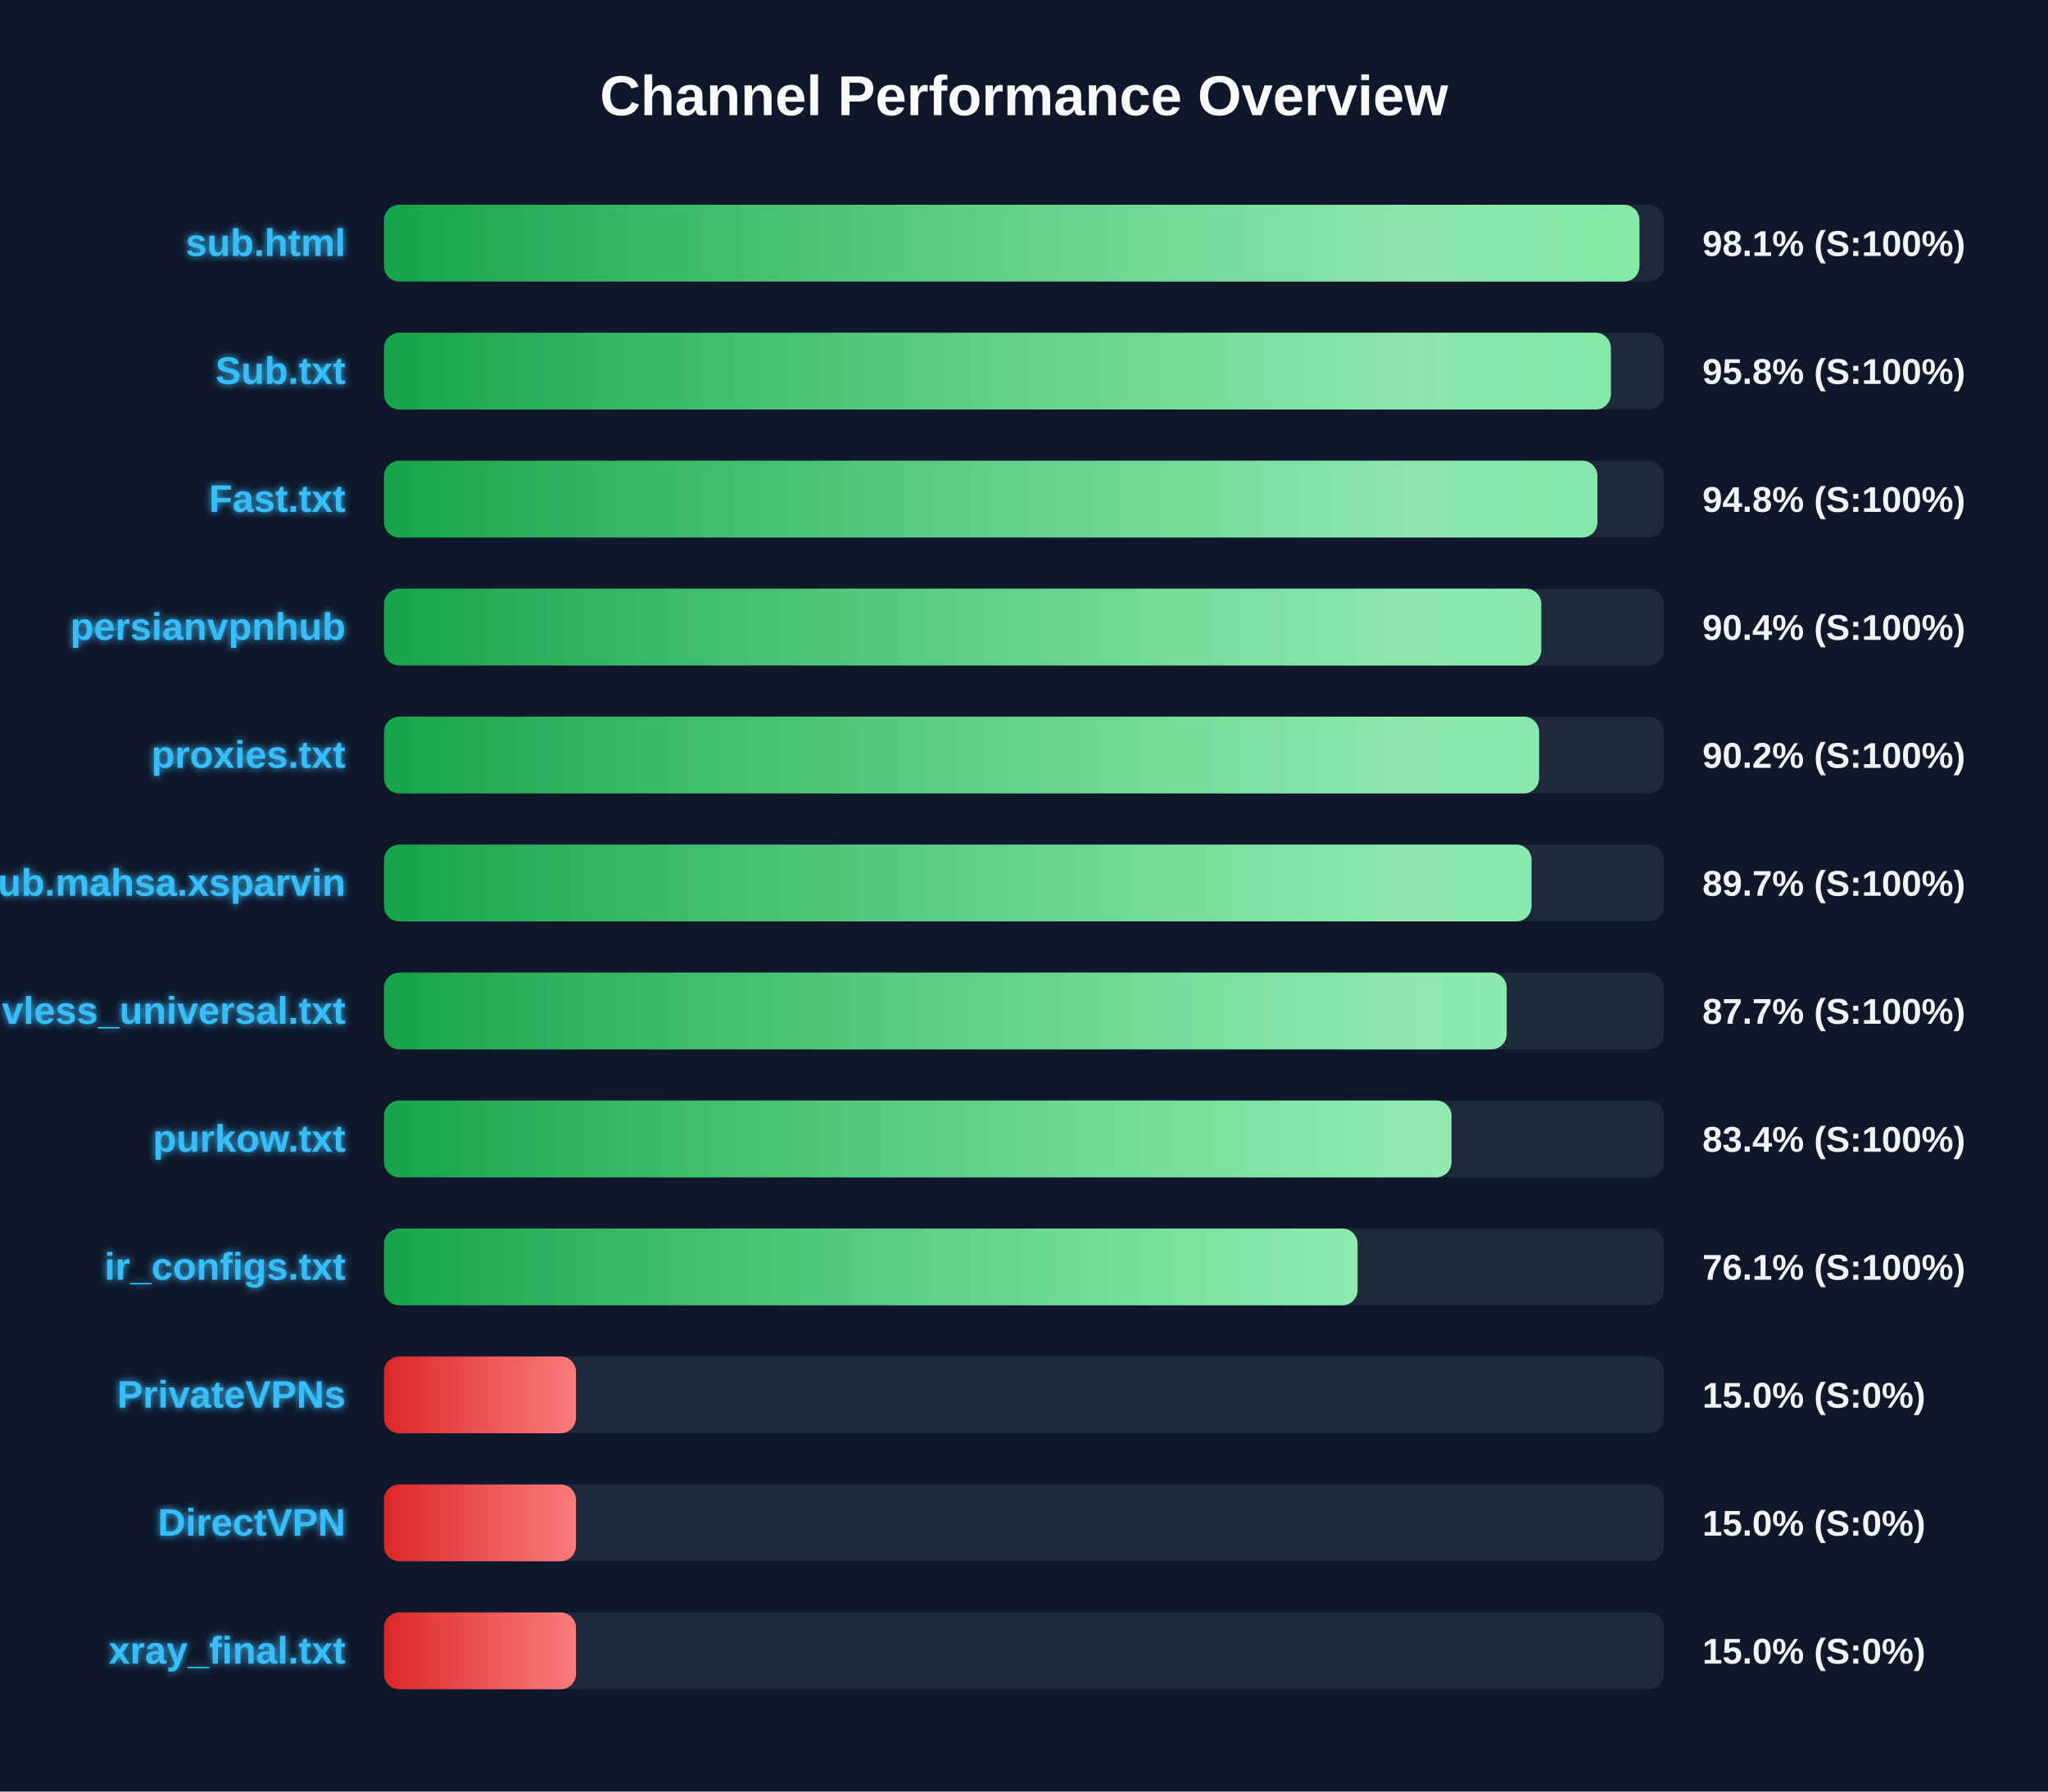
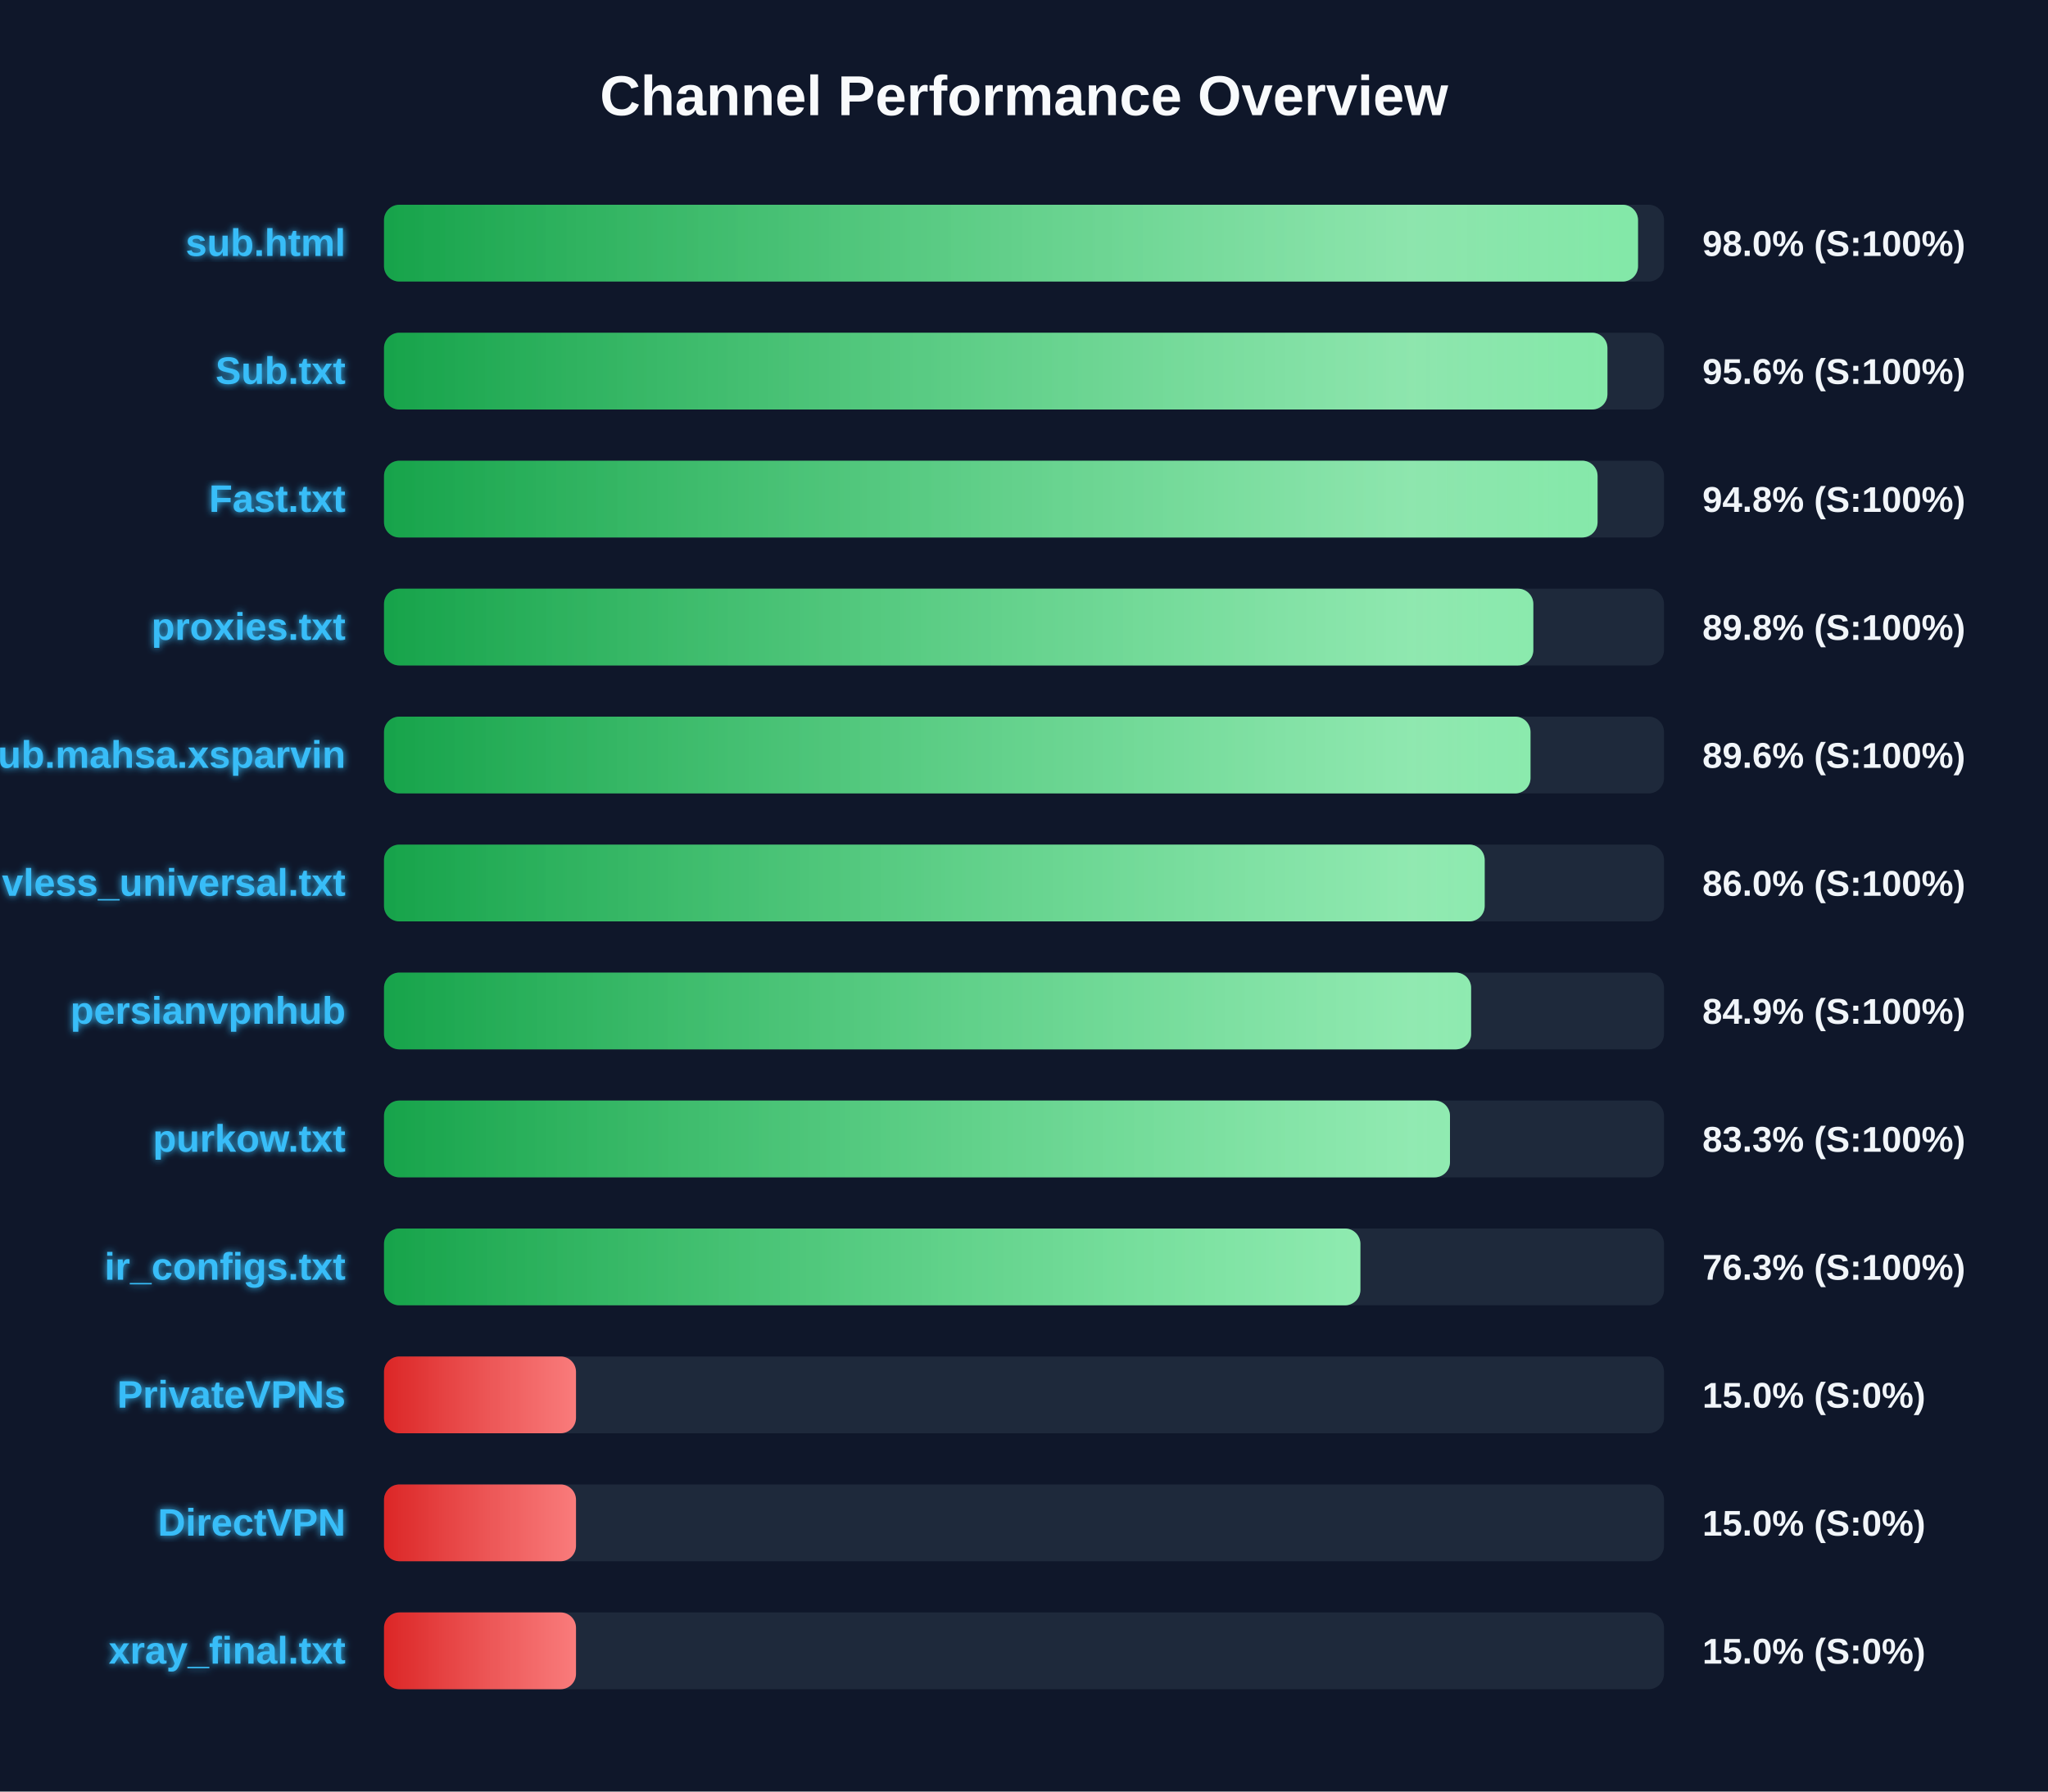
<svg xmlns="http://www.w3.org/2000/svg" width="800" height="700" version="1.1">
  <defs>
    <linearGradient id="grad-green" x1="0%" y1="0%" x2="100%" y2="0%">
      <stop offset="0%" stop-color="#16a34a" />
      <stop offset="100%" stop-color="#4ade80" />
    </linearGradient>
    <linearGradient id="grad-yellow" x1="0%" y1="0%" x2="100%" y2="0%">
      <stop offset="0%" stop-color="#ca8a04" />
      <stop offset="100%" stop-color="#fde047" />
    </linearGradient>
    <linearGradient id="grad-red" x1="0%" y1="0%" x2="100%" y2="0%">
      <stop offset="0%" stop-color="#dc2626" />
      <stop offset="100%" stop-color="#f87171" />
    </linearGradient>
    <linearGradient id="shimmer" x1="0%" y1="0%" x2="100%" y2="0%">
      <stop offset="0%" stop-color="rgba(255,255,255,0)" />
      <stop offset="50%" stop-color="rgba(255,255,255,0.4)" />
      <stop offset="100%" stop-color="rgba(255,255,255,0)" />
    </linearGradient>
    <filter id="glow" x="-20%" y="-20%" width="140%" height="140%">
      <feGaussianBlur stdDeviation="1.5" result="blur" />
      <feComposite in="SourceGraphic" in2="blur" operator="over" />
    </filter>
  </defs>
  <style>
        .bg-rect { fill: #0f172a; }
        .title { font: bold 22px 'Segoe UI', Arial, sans-serif; fill: #f8fafc; }
        .row { font: bold 15px 'Segoe UI', Arial, sans-serif; fill: #38bdf8; filter: url(#glow); }
        .score { font: bold 14px 'Segoe UI', Arial, sans-serif; fill: #f1f5f9; }
        @keyframes shimmer-anim {
            0% { transform: translateX(-100%); }
            100% { transform: translateX(200%); }
        }
        .shimmer-rect {
            animation: shimmer-anim 2.5s infinite linear;
        }
    </style>
  <rect width="100%" height="100%" class="bg-rect" />
  <text x="400" y="45" text-anchor="middle" class="title">Channel Performance Overview</text>
  <rect x="150" y="80" width="500" height="30" fill="#1e293b" rx="6" />
  <clipPath id="clip-0">
-     <rect x="150" y="80" width="490.4" height="30" rx="6" />
+     <rect x="150" y="80" width="489.85" height="30" rx="6" />
  </clipPath>
-   <rect x="150" y="80" width="490.4" height="30" fill="url(#grad-green)" rx="6" />
+   <rect x="150" y="80" width="489.85" height="30" fill="url(#grad-green)" rx="6" />
  <g clip-path="url(#clip-0)">
    <rect x="150" y="80" width="100%" height="30" fill="url(#shimmer)" class="shimmer-rect" />
  </g>
  <text x="135" y="100" text-anchor="end" class="row">sub.html</text>
-   <text x="665" y="100" text-anchor="start" class="score">98.1% (S:100%)</text>
+   <text x="665" y="100" text-anchor="start" class="score">98.0% (S:100%)</text>
  <rect x="150" y="130" width="500" height="30" fill="#1e293b" rx="6" />
  <clipPath id="clip-1">
-     <rect x="150" y="130" width="479.25" height="30" rx="6" />
+     <rect x="150" y="130" width="477.9" height="30" rx="6" />
  </clipPath>
-   <rect x="150" y="130" width="479.25" height="30" fill="url(#grad-green)" rx="6" />
+   <rect x="150" y="130" width="477.9" height="30" fill="url(#grad-green)" rx="6" />
  <g clip-path="url(#clip-1)">
    <rect x="150" y="130" width="100%" height="30" fill="url(#shimmer)" class="shimmer-rect" />
  </g>
  <text x="135" y="150" text-anchor="end" class="row">Sub.txt</text>
-   <text x="665" y="150" text-anchor="start" class="score">95.8% (S:100%)</text>
+   <text x="665" y="150" text-anchor="start" class="score">95.6% (S:100%)</text>
  <rect x="150" y="180" width="500" height="30" fill="#1e293b" rx="6" />
  <clipPath id="clip-2">
-     <rect x="150" y="180" width="474.0" height="30" rx="6" />
+     <rect x="150" y="180" width="474.05" height="30" rx="6" />
  </clipPath>
-   <rect x="150" y="180" width="474.0" height="30" fill="url(#grad-green)" rx="6" />
+   <rect x="150" y="180" width="474.05" height="30" fill="url(#grad-green)" rx="6" />
  <g clip-path="url(#clip-2)">
    <rect x="150" y="180" width="100%" height="30" fill="url(#shimmer)" class="shimmer-rect" />
  </g>
  <text x="135" y="200" text-anchor="end" class="row">Fast.txt</text>
  <text x="665" y="200" text-anchor="start" class="score">94.8% (S:100%)</text>
  <rect x="150" y="230" width="500" height="30" fill="#1e293b" rx="6" />
  <clipPath id="clip-3">
-     <rect x="150" y="230" width="452.05" height="30" rx="6" />
+     <rect x="150" y="230" width="448.95" height="30" rx="6" />
  </clipPath>
-   <rect x="150" y="230" width="452.05" height="30" fill="url(#grad-green)" rx="6" />
+   <rect x="150" y="230" width="448.95" height="30" fill="url(#grad-green)" rx="6" />
  <g clip-path="url(#clip-3)">
    <rect x="150" y="230" width="100%" height="30" fill="url(#shimmer)" class="shimmer-rect" />
  </g>
-   <text x="135" y="250" text-anchor="end" class="row">persianvpnhub</text>
-   <text x="665" y="250" text-anchor="start" class="score">90.4% (S:100%)</text>
+   <text x="135" y="250" text-anchor="end" class="row">proxies.txt</text>
+   <text x="665" y="250" text-anchor="start" class="score">89.8% (S:100%)</text>
  <rect x="150" y="280" width="500" height="30" fill="#1e293b" rx="6" />
  <clipPath id="clip-4">
-     <rect x="150" y="280" width="451.2" height="30" rx="6" />
+     <rect x="150" y="280" width="447.85" height="30" rx="6" />
  </clipPath>
-   <rect x="150" y="280" width="451.2" height="30" fill="url(#grad-green)" rx="6" />
+   <rect x="150" y="280" width="447.85" height="30" fill="url(#grad-green)" rx="6" />
  <g clip-path="url(#clip-4)">
    <rect x="150" y="280" width="100%" height="30" fill="url(#shimmer)" class="shimmer-rect" />
  </g>
-   <text x="135" y="300" text-anchor="end" class="row">proxies.txt</text>
-   <text x="665" y="300" text-anchor="start" class="score">90.2% (S:100%)</text>
+   <text x="135" y="300" text-anchor="end" class="row">Sub.mahsa.xsparvin</text>
+   <text x="665" y="300" text-anchor="start" class="score">89.6% (S:100%)</text>
  <rect x="150" y="330" width="500" height="30" fill="#1e293b" rx="6" />
  <clipPath id="clip-5">
-     <rect x="150" y="330" width="448.25" height="30" rx="6" />
+     <rect x="150" y="330" width="429.95" height="30" rx="6" />
  </clipPath>
-   <rect x="150" y="330" width="448.25" height="30" fill="url(#grad-green)" rx="6" />
+   <rect x="150" y="330" width="429.95" height="30" fill="url(#grad-green)" rx="6" />
  <g clip-path="url(#clip-5)">
    <rect x="150" y="330" width="100%" height="30" fill="url(#shimmer)" class="shimmer-rect" />
  </g>
-   <text x="135" y="350" text-anchor="end" class="row">Sub.mahsa.xsparvin</text>
-   <text x="665" y="350" text-anchor="start" class="score">89.7% (S:100%)</text>
+   <text x="135" y="350" text-anchor="end" class="row">vless_universal.txt</text>
+   <text x="665" y="350" text-anchor="start" class="score">86.0% (S:100%)</text>
  <rect x="150" y="380" width="500" height="30" fill="#1e293b" rx="6" />
  <clipPath id="clip-6">
-     <rect x="150" y="380" width="438.55" height="30" rx="6" />
+     <rect x="150" y="380" width="424.65" height="30" rx="6" />
  </clipPath>
-   <rect x="150" y="380" width="438.55" height="30" fill="url(#grad-green)" rx="6" />
+   <rect x="150" y="380" width="424.65" height="30" fill="url(#grad-green)" rx="6" />
  <g clip-path="url(#clip-6)">
    <rect x="150" y="380" width="100%" height="30" fill="url(#shimmer)" class="shimmer-rect" />
  </g>
-   <text x="135" y="400" text-anchor="end" class="row">vless_universal.txt</text>
-   <text x="665" y="400" text-anchor="start" class="score">87.7% (S:100%)</text>
+   <text x="135" y="400" text-anchor="end" class="row">persianvpnhub</text>
+   <text x="665" y="400" text-anchor="start" class="score">84.9% (S:100%)</text>
  <rect x="150" y="430" width="500" height="30" fill="#1e293b" rx="6" />
  <clipPath id="clip-7">
-     <rect x="150" y="430" width="417.0" height="30" rx="6" />
+     <rect x="150" y="430" width="416.4" height="30" rx="6" />
  </clipPath>
-   <rect x="150" y="430" width="417.0" height="30" fill="url(#grad-green)" rx="6" />
+   <rect x="150" y="430" width="416.4" height="30" fill="url(#grad-green)" rx="6" />
  <g clip-path="url(#clip-7)">
    <rect x="150" y="430" width="100%" height="30" fill="url(#shimmer)" class="shimmer-rect" />
  </g>
  <text x="135" y="450" text-anchor="end" class="row">purkow.txt</text>
-   <text x="665" y="450" text-anchor="start" class="score">83.4% (S:100%)</text>
+   <text x="665" y="450" text-anchor="start" class="score">83.3% (S:100%)</text>
  <rect x="150" y="480" width="500" height="30" fill="#1e293b" rx="6" />
  <clipPath id="clip-8">
-     <rect x="150" y="480" width="380.3" height="30" rx="6" />
+     <rect x="150" y="480" width="381.4" height="30" rx="6" />
  </clipPath>
-   <rect x="150" y="480" width="380.3" height="30" fill="url(#grad-green)" rx="6" />
+   <rect x="150" y="480" width="381.4" height="30" fill="url(#grad-green)" rx="6" />
  <g clip-path="url(#clip-8)">
    <rect x="150" y="480" width="100%" height="30" fill="url(#shimmer)" class="shimmer-rect" />
  </g>
  <text x="135" y="500" text-anchor="end" class="row">ir_configs.txt</text>
-   <text x="665" y="500" text-anchor="start" class="score">76.1% (S:100%)</text>
+   <text x="665" y="500" text-anchor="start" class="score">76.3% (S:100%)</text>
  <rect x="150" y="530" width="500" height="30" fill="#1e293b" rx="6" />
  <clipPath id="clip-9">
    <rect x="150" y="530" width="75.0" height="30" rx="6" />
  </clipPath>
  <rect x="150" y="530" width="75.0" height="30" fill="url(#grad-red)" rx="6" />
  <g clip-path="url(#clip-9)">
    <rect x="150" y="530" width="100%" height="30" fill="url(#shimmer)" class="shimmer-rect" />
  </g>
  <text x="135" y="550" text-anchor="end" class="row">PrivateVPNs</text>
  <text x="665" y="550" text-anchor="start" class="score">15.0% (S:0%)</text>
  <rect x="150" y="580" width="500" height="30" fill="#1e293b" rx="6" />
  <clipPath id="clip-10">
    <rect x="150" y="580" width="75.0" height="30" rx="6" />
  </clipPath>
  <rect x="150" y="580" width="75.0" height="30" fill="url(#grad-red)" rx="6" />
  <g clip-path="url(#clip-10)">
    <rect x="150" y="580" width="100%" height="30" fill="url(#shimmer)" class="shimmer-rect" />
  </g>
  <text x="135" y="600" text-anchor="end" class="row">DirectVPN</text>
  <text x="665" y="600" text-anchor="start" class="score">15.0% (S:0%)</text>
  <rect x="150" y="630" width="500" height="30" fill="#1e293b" rx="6" />
  <clipPath id="clip-11">
    <rect x="150" y="630" width="75.0" height="30" rx="6" />
  </clipPath>
  <rect x="150" y="630" width="75.0" height="30" fill="url(#grad-red)" rx="6" />
  <g clip-path="url(#clip-11)">
    <rect x="150" y="630" width="100%" height="30" fill="url(#shimmer)" class="shimmer-rect" />
  </g>
  <text x="135" y="650" text-anchor="end" class="row">xray_final.txt</text>
  <text x="665" y="650" text-anchor="start" class="score">15.0% (S:0%)</text>
</svg>
